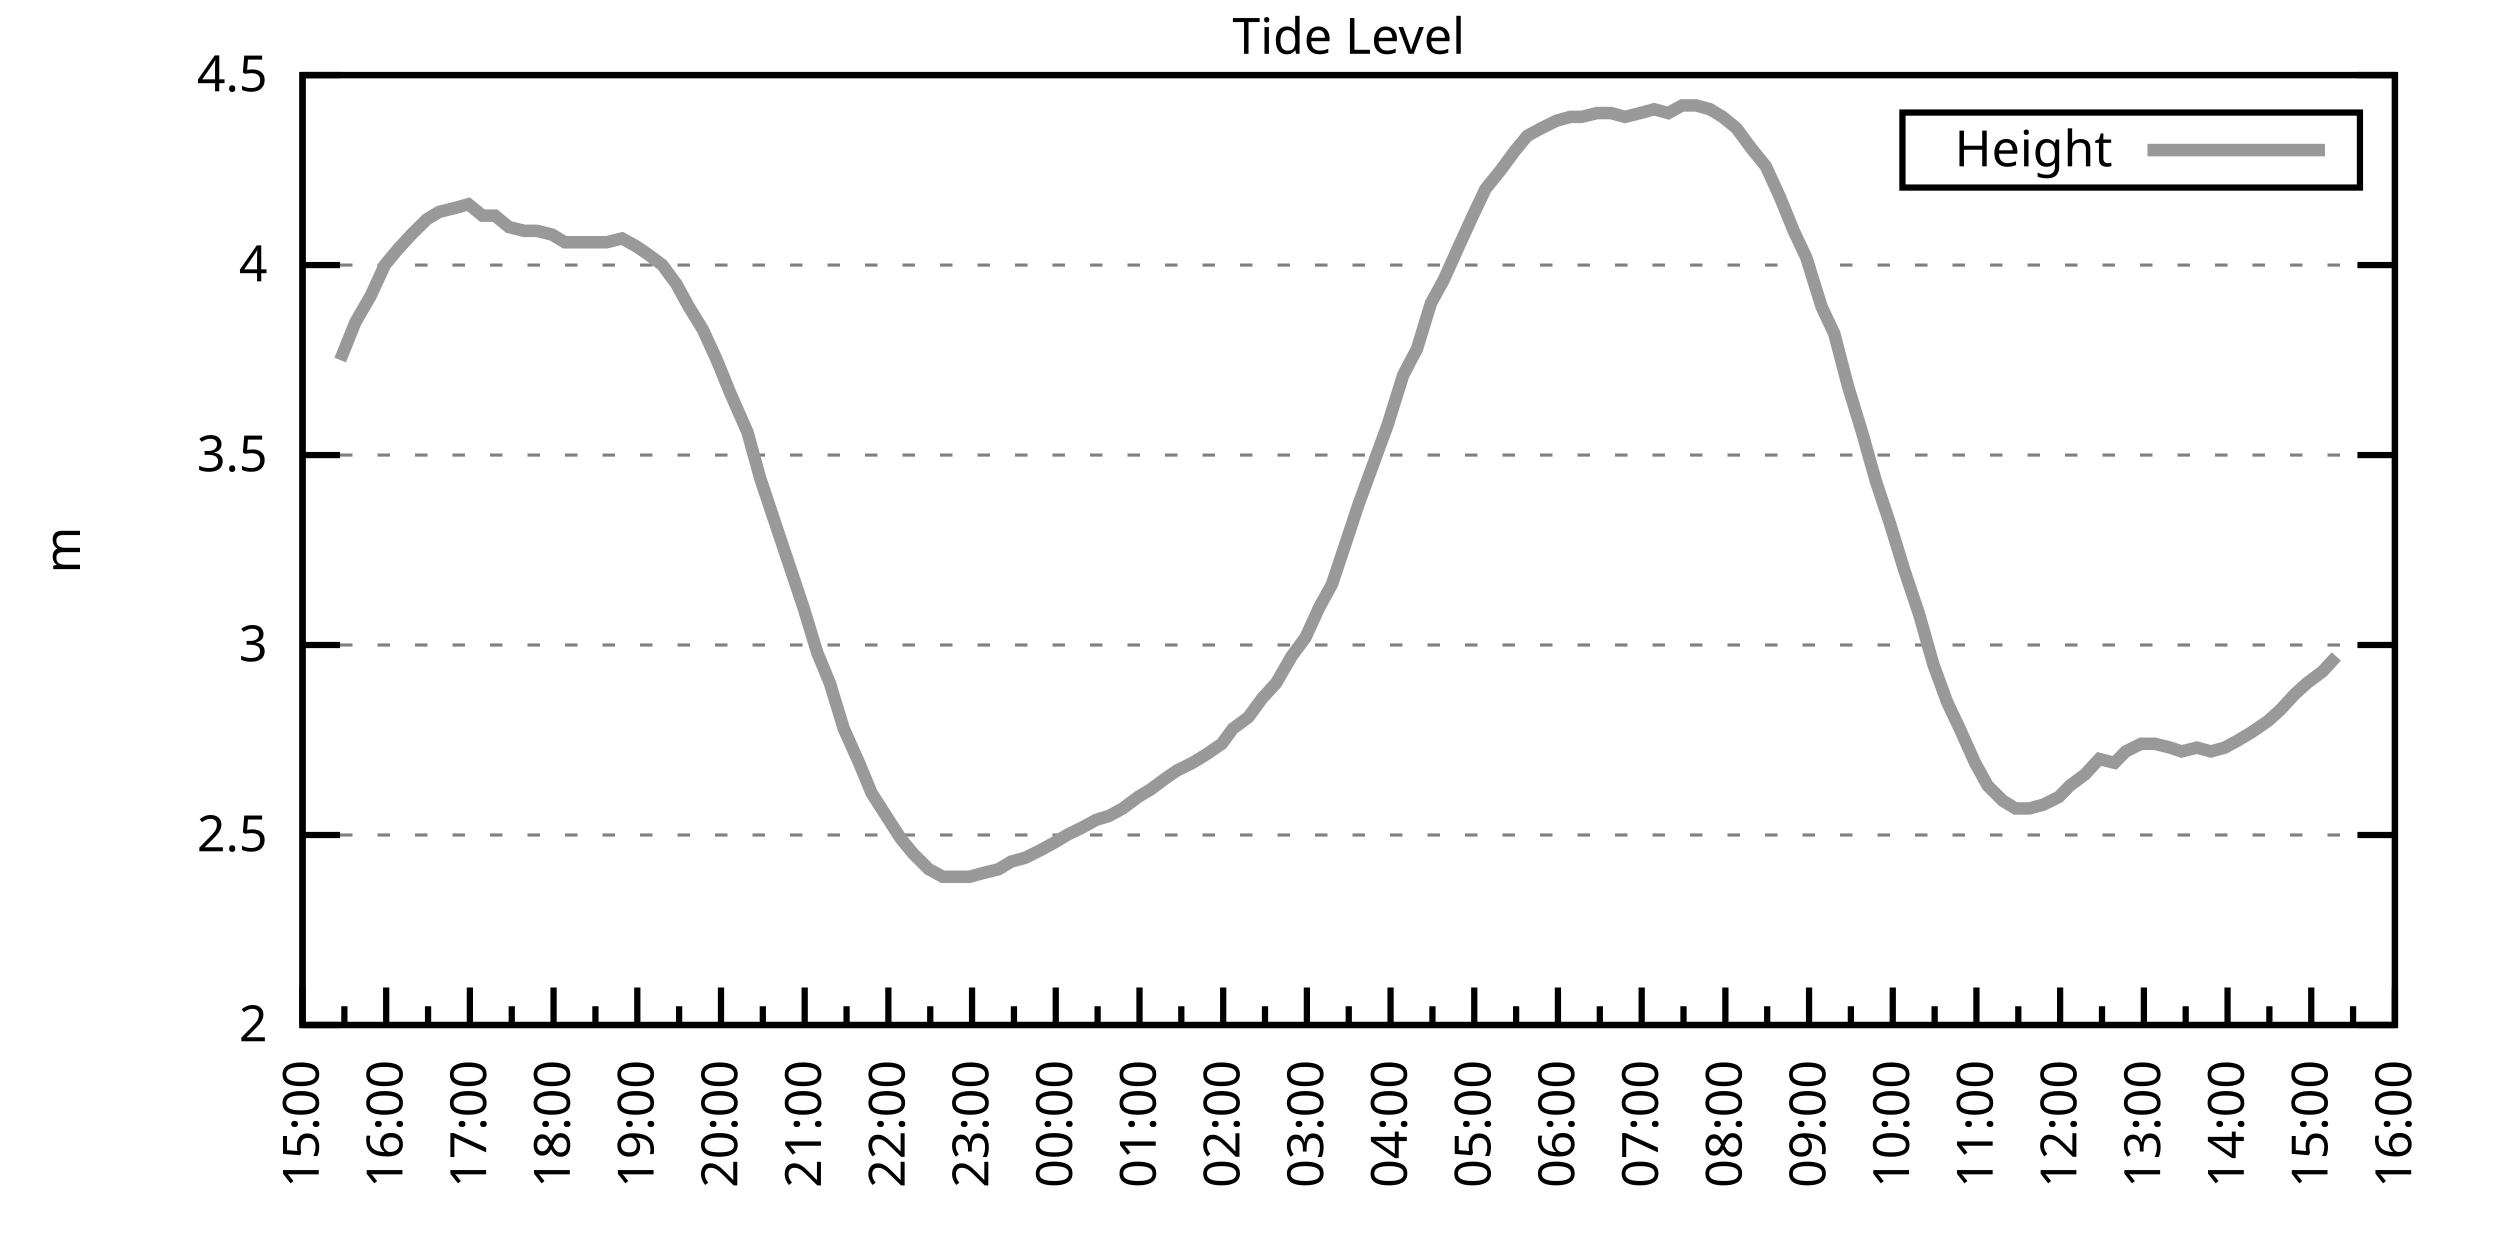
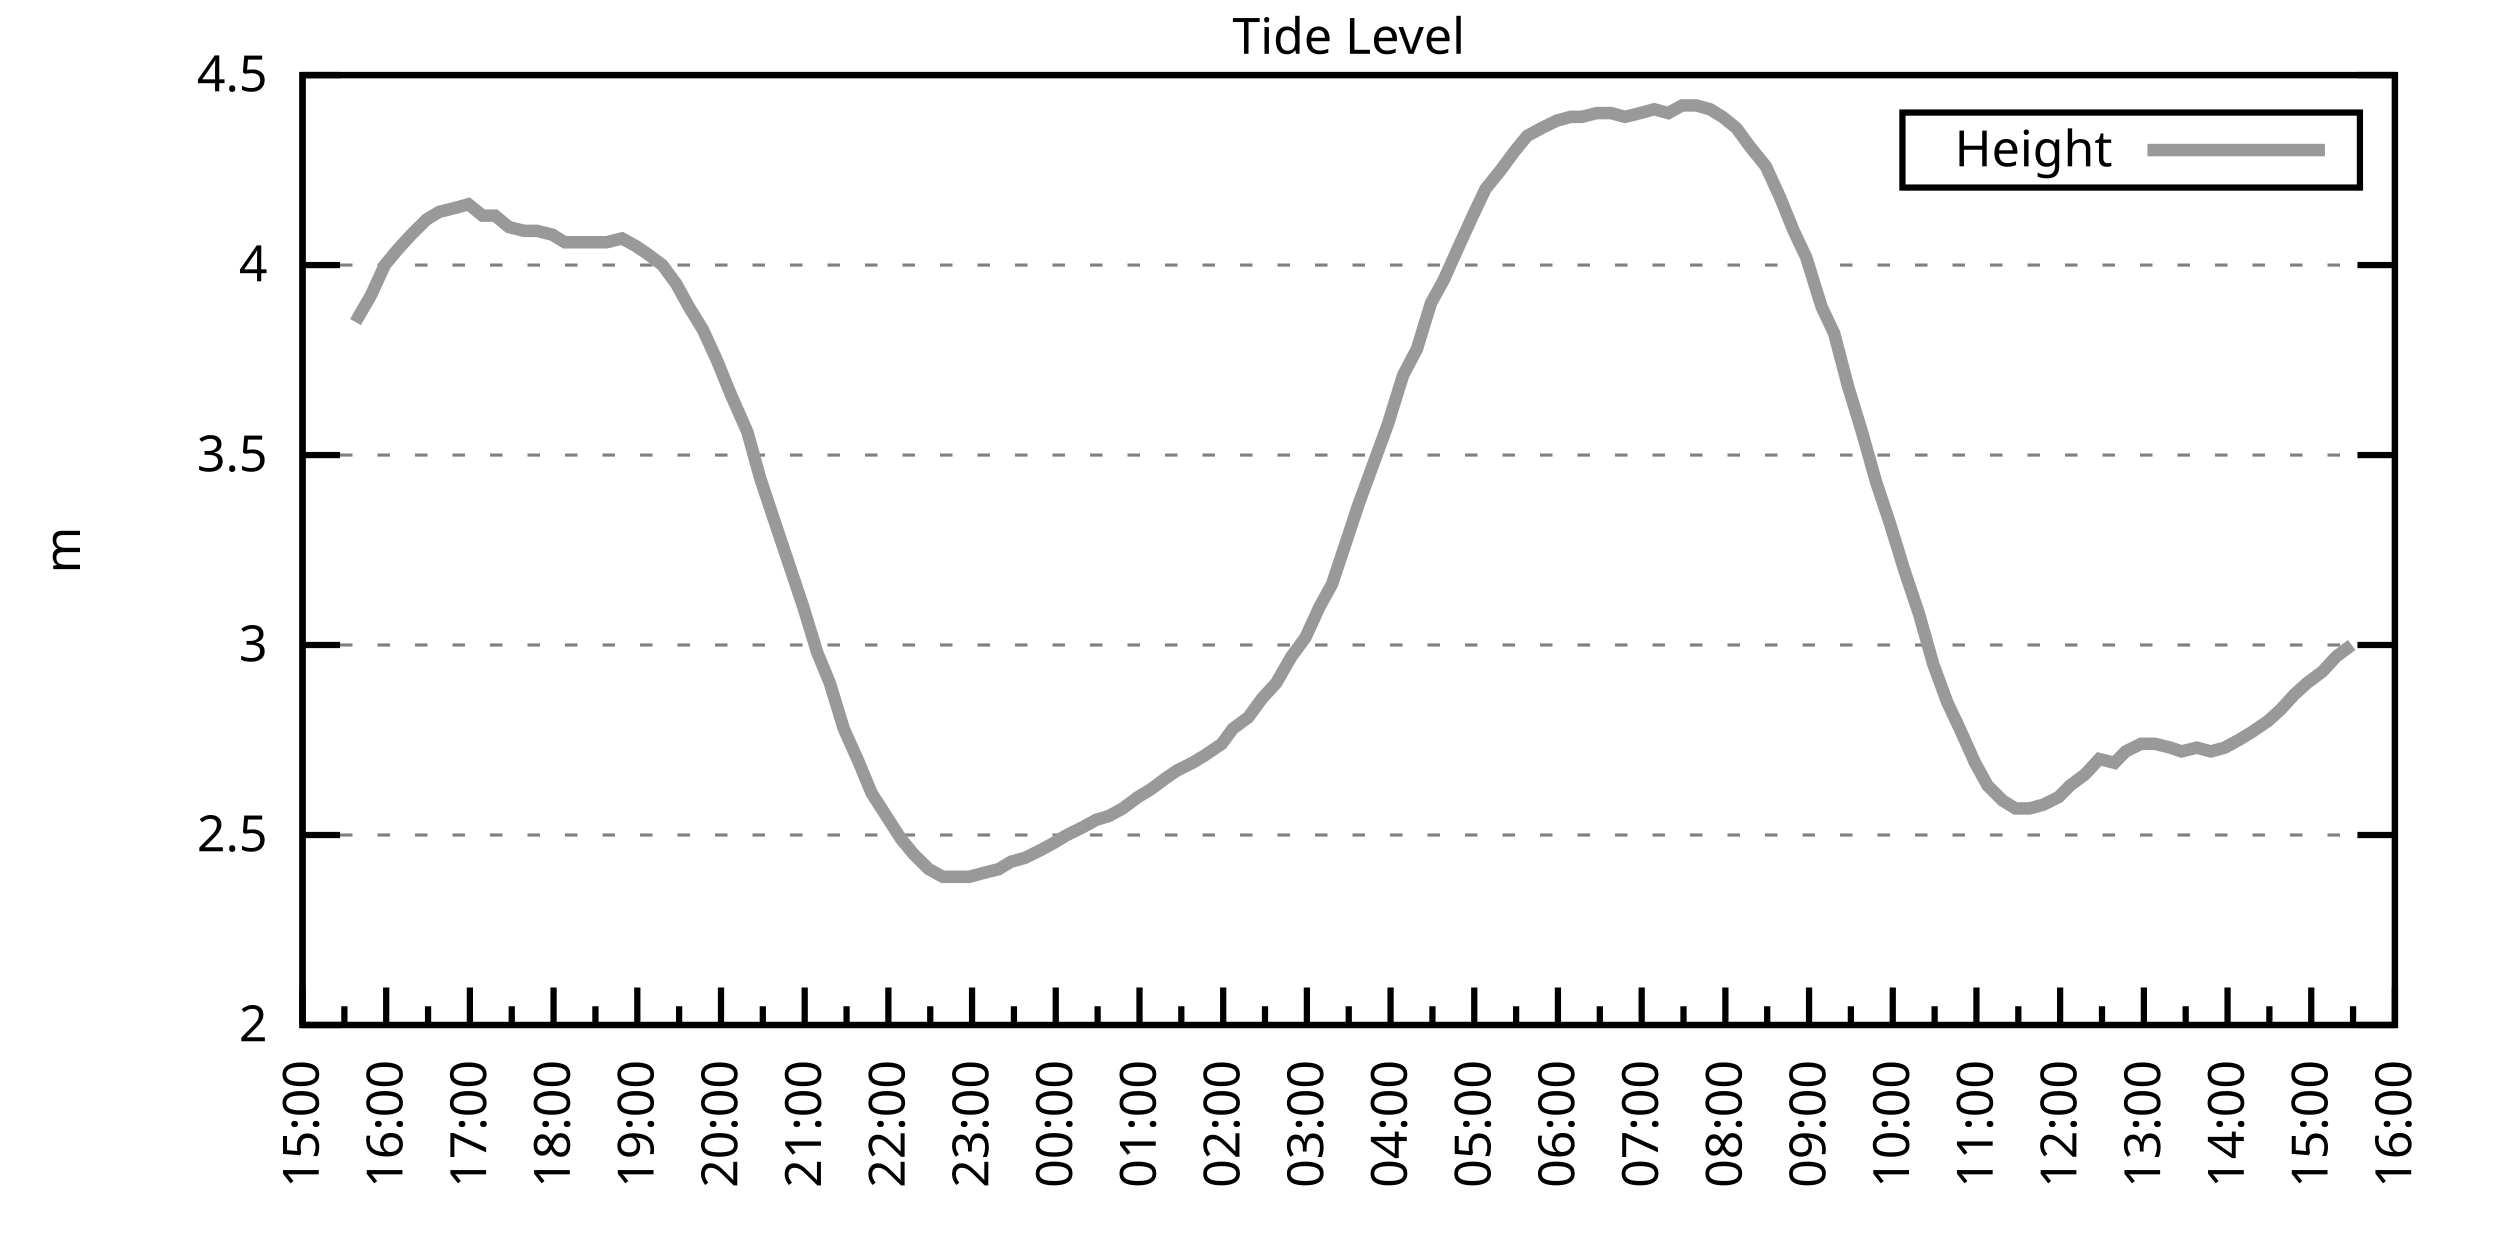
<svg xmlns="http://www.w3.org/2000/svg" xmlns:xlink="http://www.w3.org/1999/xlink" width="400" height="200" viewBox="0 0 400 200">
  <g id="gnuplot_canvas">
    <rect x="0" y="0" width="400" height="200" fill="none" />
    <defs>
      <circle id="gpDot" r="0.5" stroke-width="0.5" stroke="currentColor" />
      <path id="gpPt0" stroke-width="0.333" stroke="currentColor" d="M-1,0 h2 M0,-1 v2" />
      <path id="gpPt1" stroke-width="0.333" stroke="currentColor" d="M-1,-1 L1,1 M1,-1 L-1,1" />
      <path id="gpPt2" stroke-width="0.333" stroke="currentColor" d="M-1,0 L1,0 M0,-1 L0,1 M-1,-1 L1,1 M-1,1 L1,-1" />
      <rect id="gpPt3" stroke-width="0.333" stroke="currentColor" x="-1" y="-1" width="2" height="2" />
      <rect id="gpPt4" stroke-width="0.333" stroke="currentColor" fill="currentColor" x="-1" y="-1" width="2" height="2" />
      <circle id="gpPt5" stroke-width="0.333" stroke="currentColor" cx="0" cy="0" r="1" />
      <use xlink:href="#gpPt5" id="gpPt6" fill="currentColor" stroke="none" />
      <path id="gpPt7" stroke-width="0.333" stroke="currentColor" d="M0,-1.33 L-1.33,0.67 L1.33,0.67 z" />
      <use xlink:href="#gpPt7" id="gpPt8" fill="currentColor" stroke="none" />
      <use xlink:href="#gpPt7" id="gpPt9" stroke="currentColor" transform="rotate(180)" />
      <use xlink:href="#gpPt9" id="gpPt10" fill="currentColor" stroke="none" />
      <use xlink:href="#gpPt3" id="gpPt11" stroke="currentColor" transform="rotate(45)" />
      <use xlink:href="#gpPt11" id="gpPt12" fill="currentColor" stroke="none" />
      <path id="gpPt13" stroke-width="0.333" stroke="currentColor" d="M0,1.330 L1.265,0.411 L0.782,-1.067 L-0.782,-1.076 L-1.265,0.411 z" />
      <use xlink:href="#gpPt13" id="gpPt14" fill="currentColor" stroke="none" />
      <filter id="textbox" filterUnits="objectBoundingBox" x="0" y="0" height="1" width="1">
        <feFlood flood-color="white" flood-opacity="1" result="bgnd" />
        <feComposite in="SourceGraphic" in2="bgnd" operator="atop" />
      </filter>
      <filter id="greybox" filterUnits="objectBoundingBox" x="0" y="0" height="1" width="1">
        <feFlood flood-color="lightgrey" flood-opacity="1" result="grey" />
        <feComposite in="SourceGraphic" in2="grey" operator="atop" />
      </filter>
    </defs>
    <g fill="none" color="white" stroke="currentColor" stroke-width="1.00" stroke-linecap="butt" stroke-linejoin="miter">
</g>
    <g fill="none" color="black" stroke="currentColor" stroke-width="1.00" stroke-linecap="butt" stroke-linejoin="miter">
      <g stroke="none" shape-rendering="crispEdges">
        <polygon fill="rgb(255, 255, 255)" points="48.40,164.00 383.18,164.00 383.18,12.02 48.40,12.02 " />
      </g>
    </g>
    <g fill="none" color="black" stroke="currentColor" stroke-width="1.00" stroke-linecap="butt" stroke-linejoin="miter">
</g>
    <g fill="none" color="black" stroke="black" stroke-width="0.50" stroke-linecap="butt" stroke-linejoin="miter">
</g>
    <g fill="none" color="gray" stroke="currentColor" stroke-width="0.50" stroke-linecap="butt" stroke-linejoin="miter">
      <path stroke="gray" stroke-dasharray="2,4" class="gridline" d="M48.40,164.00 L383.19,164.00  " />
    </g>
    <g fill="none" color="gray" stroke="gray" stroke-width="1.00" stroke-linecap="butt" stroke-linejoin="miter">
</g>
    <g fill="none" color="black" stroke="currentColor" stroke-width="1.00" stroke-linecap="butt" stroke-linejoin="miter">
      <path stroke="black" d="M48.40,164.00 L54.40,164.00 M383.19,164.00 L377.19,164.00  " />
      <g transform="translate(42.80,166.60)" stroke="none" fill="black" font-family="Sans" font-size="8.00" text-anchor="end">
        <text>
          <tspan font-family="Sans"> 2</tspan>
        </text>
      </g>
    </g>
    <g fill="none" color="black" stroke="currentColor" stroke-width="1.00" stroke-linecap="butt" stroke-linejoin="miter">
</g>
    <g fill="none" color="black" stroke="black" stroke-width="0.50" stroke-linecap="butt" stroke-linejoin="miter">
</g>
    <g fill="none" color="gray" stroke="currentColor" stroke-width="0.50" stroke-linecap="butt" stroke-linejoin="miter">
      <path stroke="gray" stroke-dasharray="2,4" class="gridline" d="M48.40,133.60 L383.19,133.60  " />
    </g>
    <g fill="none" color="gray" stroke="gray" stroke-width="1.00" stroke-linecap="butt" stroke-linejoin="miter">
</g>
    <g fill="none" color="black" stroke="currentColor" stroke-width="1.00" stroke-linecap="butt" stroke-linejoin="miter">
      <path stroke="black" d="M48.40,133.60 L54.40,133.60 M383.19,133.60 L377.19,133.60  " />
      <g transform="translate(42.80,136.20)" stroke="none" fill="black" font-family="Sans" font-size="8.00" text-anchor="end">
        <text>
          <tspan font-family="Sans"> 2.5</tspan>
        </text>
      </g>
    </g>
    <g fill="none" color="black" stroke="currentColor" stroke-width="1.00" stroke-linecap="butt" stroke-linejoin="miter">
</g>
    <g fill="none" color="black" stroke="black" stroke-width="0.50" stroke-linecap="butt" stroke-linejoin="miter">
</g>
    <g fill="none" color="gray" stroke="currentColor" stroke-width="0.50" stroke-linecap="butt" stroke-linejoin="miter">
      <path stroke="gray" stroke-dasharray="2,4" class="gridline" d="M48.40,103.20 L383.19,103.20  " />
    </g>
    <g fill="none" color="gray" stroke="gray" stroke-width="1.00" stroke-linecap="butt" stroke-linejoin="miter">
</g>
    <g fill="none" color="black" stroke="currentColor" stroke-width="1.00" stroke-linecap="butt" stroke-linejoin="miter">
      <path stroke="black" d="M48.40,103.20 L54.40,103.20 M383.19,103.20 L377.19,103.20  " />
      <g transform="translate(42.80,105.80)" stroke="none" fill="black" font-family="Sans" font-size="8.00" text-anchor="end">
        <text>
          <tspan font-family="Sans"> 3</tspan>
        </text>
      </g>
    </g>
    <g fill="none" color="black" stroke="currentColor" stroke-width="1.00" stroke-linecap="butt" stroke-linejoin="miter">
</g>
    <g fill="none" color="black" stroke="black" stroke-width="0.50" stroke-linecap="butt" stroke-linejoin="miter">
</g>
    <g fill="none" color="gray" stroke="currentColor" stroke-width="0.50" stroke-linecap="butt" stroke-linejoin="miter">
      <path stroke="gray" stroke-dasharray="2,4" class="gridline" d="M48.40,72.81 L383.19,72.81  " />
    </g>
    <g fill="none" color="gray" stroke="gray" stroke-width="1.00" stroke-linecap="butt" stroke-linejoin="miter">
</g>
    <g fill="none" color="black" stroke="currentColor" stroke-width="1.00" stroke-linecap="butt" stroke-linejoin="miter">
      <path stroke="black" d="M48.40,72.81 L54.40,72.81 M383.19,72.81 L377.19,72.81  " />
      <g transform="translate(42.80,75.41)" stroke="none" fill="black" font-family="Sans" font-size="8.00" text-anchor="end">
        <text>
          <tspan font-family="Sans"> 3.5</tspan>
        </text>
      </g>
    </g>
    <g fill="none" color="black" stroke="currentColor" stroke-width="1.00" stroke-linecap="butt" stroke-linejoin="miter">
</g>
    <g fill="none" color="black" stroke="black" stroke-width="0.50" stroke-linecap="butt" stroke-linejoin="miter">
</g>
    <g fill="none" color="gray" stroke="currentColor" stroke-width="0.50" stroke-linecap="butt" stroke-linejoin="miter">
      <path stroke="gray" stroke-dasharray="2,4" class="gridline" d="M48.40,42.41 L383.19,42.41  " />
    </g>
    <g fill="none" color="gray" stroke="gray" stroke-width="1.00" stroke-linecap="butt" stroke-linejoin="miter">
</g>
    <g fill="none" color="black" stroke="currentColor" stroke-width="1.00" stroke-linecap="butt" stroke-linejoin="miter">
      <path stroke="black" d="M48.40,42.41 L54.40,42.41 M383.19,42.41 L377.19,42.41  " />
      <g transform="translate(42.80,45.01)" stroke="none" fill="black" font-family="Sans" font-size="8.00" text-anchor="end">
        <text>
          <tspan font-family="Sans"> 4</tspan>
        </text>
      </g>
    </g>
    <g fill="none" color="black" stroke="currentColor" stroke-width="1.00" stroke-linecap="butt" stroke-linejoin="miter">
</g>
    <g fill="none" color="black" stroke="black" stroke-width="0.50" stroke-linecap="butt" stroke-linejoin="miter">
</g>
    <g fill="none" color="gray" stroke="currentColor" stroke-width="0.50" stroke-linecap="butt" stroke-linejoin="miter">
      <path stroke="gray" stroke-dasharray="2,4" class="gridline" d="M48.40,12.01 L383.19,12.01  " />
    </g>
    <g fill="none" color="gray" stroke="gray" stroke-width="1.00" stroke-linecap="butt" stroke-linejoin="miter">
</g>
    <g fill="none" color="black" stroke="currentColor" stroke-width="1.00" stroke-linecap="butt" stroke-linejoin="miter">
      <path stroke="black" d="M48.40,12.01 L54.40,12.01 M383.19,12.01 L377.19,12.01  " />
      <g transform="translate(42.80,14.61)" stroke="none" fill="black" font-family="Sans" font-size="8.00" text-anchor="end">
        <text>
          <tspan font-family="Sans"> 4.5</tspan>
        </text>
      </g>
    </g>
    <g fill="none" color="black" stroke="currentColor" stroke-width="1.00" stroke-linecap="butt" stroke-linejoin="miter">
      <path stroke="black" d="M48.40,164.00 L48.40,158.00  " />
      <g transform="translate(51.00,169.60) rotate(270)" stroke="none" fill="black" font-family="Sans" font-size="8.00" text-anchor="end">
        <text>
          <tspan font-family="Sans">15:00</tspan>
        </text>
      </g>
    </g>
    <g fill="none" color="black" stroke="currentColor" stroke-width="1.00" stroke-linecap="butt" stroke-linejoin="miter">
      <path stroke="black" d="M55.10,164.00 L55.10,161.00 M61.79,164.00 L61.79,158.00  " />
      <g transform="translate(64.39,169.60) rotate(270)" stroke="none" fill="black" font-family="Sans" font-size="8.00" text-anchor="end">
        <text>
          <tspan font-family="Sans">16:00</tspan>
        </text>
      </g>
    </g>
    <g fill="none" color="black" stroke="currentColor" stroke-width="1.00" stroke-linecap="butt" stroke-linejoin="miter">
      <path stroke="black" d="M68.49,164.00 L68.49,161.00 M75.18,164.00 L75.18,158.00  " />
      <g transform="translate(77.78,169.60) rotate(270)" stroke="none" fill="black" font-family="Sans" font-size="8.00" text-anchor="end">
        <text>
          <tspan font-family="Sans">17:00</tspan>
        </text>
      </g>
    </g>
    <g fill="none" color="black" stroke="currentColor" stroke-width="1.00" stroke-linecap="butt" stroke-linejoin="miter">
      <path stroke="black" d="M81.88,164.00 L81.88,161.00 M88.57,164.00 L88.57,158.00  " />
      <g transform="translate(91.17,169.60) rotate(270)" stroke="none" fill="black" font-family="Sans" font-size="8.00" text-anchor="end">
        <text>
          <tspan font-family="Sans">18:00</tspan>
        </text>
      </g>
    </g>
    <g fill="none" color="black" stroke="currentColor" stroke-width="1.00" stroke-linecap="butt" stroke-linejoin="miter">
      <path stroke="black" d="M95.27,164.00 L95.27,161.00 M101.97,164.00 L101.97,158.00  " />
      <g transform="translate(104.57,169.60) rotate(270)" stroke="none" fill="black" font-family="Sans" font-size="8.00" text-anchor="end">
        <text>
          <tspan font-family="Sans">19:00</tspan>
        </text>
      </g>
    </g>
    <g fill="none" color="black" stroke="currentColor" stroke-width="1.00" stroke-linecap="butt" stroke-linejoin="miter">
      <path stroke="black" d="M108.66,164.00 L108.66,161.00 M115.36,164.00 L115.36,158.00  " />
      <g transform="translate(117.96,169.60) rotate(270)" stroke="none" fill="black" font-family="Sans" font-size="8.00" text-anchor="end">
        <text>
          <tspan font-family="Sans">20:00</tspan>
        </text>
      </g>
    </g>
    <g fill="none" color="black" stroke="currentColor" stroke-width="1.00" stroke-linecap="butt" stroke-linejoin="miter">
      <path stroke="black" d="M122.05,164.00 L122.05,161.00 M128.75,164.00 L128.75,158.00  " />
      <g transform="translate(131.35,169.60) rotate(270)" stroke="none" fill="black" font-family="Sans" font-size="8.00" text-anchor="end">
        <text>
          <tspan font-family="Sans">21:00</tspan>
        </text>
      </g>
    </g>
    <g fill="none" color="black" stroke="currentColor" stroke-width="1.00" stroke-linecap="butt" stroke-linejoin="miter">
      <path stroke="black" d="M135.45,164.00 L135.45,161.00 M142.14,164.00 L142.14,158.00  " />
      <g transform="translate(144.74,169.60) rotate(270)" stroke="none" fill="black" font-family="Sans" font-size="8.00" text-anchor="end">
        <text>
          <tspan font-family="Sans">22:00</tspan>
        </text>
      </g>
    </g>
    <g fill="none" color="black" stroke="currentColor" stroke-width="1.00" stroke-linecap="butt" stroke-linejoin="miter">
      <path stroke="black" d="M148.84,164.00 L148.84,161.00 M155.53,164.00 L155.53,158.00  " />
      <g transform="translate(158.13,169.60) rotate(270)" stroke="none" fill="black" font-family="Sans" font-size="8.00" text-anchor="end">
        <text>
          <tspan font-family="Sans">23:00</tspan>
        </text>
      </g>
    </g>
    <g fill="none" color="black" stroke="currentColor" stroke-width="1.00" stroke-linecap="butt" stroke-linejoin="miter">
      <path stroke="black" d="M162.23,164.00 L162.23,161.00 M168.92,164.00 L168.92,158.00  " />
      <g transform="translate(171.52,169.60) rotate(270)" stroke="none" fill="black" font-family="Sans" font-size="8.00" text-anchor="end">
        <text>
          <tspan font-family="Sans">00:00</tspan>
        </text>
      </g>
    </g>
    <g fill="none" color="black" stroke="currentColor" stroke-width="1.00" stroke-linecap="butt" stroke-linejoin="miter">
      <path stroke="black" d="M175.62,164.00 L175.62,161.00 M182.32,164.00 L182.32,158.00  " />
      <g transform="translate(184.92,169.60) rotate(270)" stroke="none" fill="black" font-family="Sans" font-size="8.00" text-anchor="end">
        <text>
          <tspan font-family="Sans">01:00</tspan>
        </text>
      </g>
    </g>
    <g fill="none" color="black" stroke="currentColor" stroke-width="1.00" stroke-linecap="butt" stroke-linejoin="miter">
      <path stroke="black" d="M189.01,164.00 L189.01,161.00 M195.71,164.00 L195.71,158.00  " />
      <g transform="translate(198.31,169.60) rotate(270)" stroke="none" fill="black" font-family="Sans" font-size="8.00" text-anchor="end">
        <text>
          <tspan font-family="Sans">02:00</tspan>
        </text>
      </g>
    </g>
    <g fill="none" color="black" stroke="currentColor" stroke-width="1.00" stroke-linecap="butt" stroke-linejoin="miter">
      <path stroke="black" d="M202.40,164.00 L202.40,161.00 M209.10,164.00 L209.10,158.00  " />
      <g transform="translate(211.70,169.60) rotate(270)" stroke="none" fill="black" font-family="Sans" font-size="8.00" text-anchor="end">
        <text>
          <tspan font-family="Sans">03:00</tspan>
        </text>
      </g>
    </g>
    <g fill="none" color="black" stroke="currentColor" stroke-width="1.00" stroke-linecap="butt" stroke-linejoin="miter">
      <path stroke="black" d="M215.80,164.00 L215.80,161.00 M222.49,164.00 L222.49,158.00  " />
      <g transform="translate(225.09,169.60) rotate(270)" stroke="none" fill="black" font-family="Sans" font-size="8.00" text-anchor="end">
        <text>
          <tspan font-family="Sans">04:00</tspan>
        </text>
      </g>
    </g>
    <g fill="none" color="black" stroke="currentColor" stroke-width="1.00" stroke-linecap="butt" stroke-linejoin="miter">
      <path stroke="black" d="M229.19,164.00 L229.19,161.00 M235.88,164.00 L235.88,158.00  " />
      <g transform="translate(238.48,169.60) rotate(270)" stroke="none" fill="black" font-family="Sans" font-size="8.00" text-anchor="end">
        <text>
          <tspan font-family="Sans">05:00</tspan>
        </text>
      </g>
    </g>
    <g fill="none" color="black" stroke="currentColor" stroke-width="1.00" stroke-linecap="butt" stroke-linejoin="miter">
      <path stroke="black" d="M242.58,164.00 L242.58,161.00 M249.27,164.00 L249.27,158.00  " />
      <g transform="translate(251.87,169.60) rotate(270)" stroke="none" fill="black" font-family="Sans" font-size="8.00" text-anchor="end">
        <text>
          <tspan font-family="Sans">06:00</tspan>
        </text>
      </g>
    </g>
    <g fill="none" color="black" stroke="currentColor" stroke-width="1.00" stroke-linecap="butt" stroke-linejoin="miter">
      <path stroke="black" d="M255.97,164.00 L255.97,161.00 M262.67,164.00 L262.67,158.00  " />
      <g transform="translate(265.27,169.60) rotate(270)" stroke="none" fill="black" font-family="Sans" font-size="8.00" text-anchor="end">
        <text>
          <tspan font-family="Sans">07:00</tspan>
        </text>
      </g>
    </g>
    <g fill="none" color="black" stroke="currentColor" stroke-width="1.00" stroke-linecap="butt" stroke-linejoin="miter">
      <path stroke="black" d="M269.36,164.00 L269.36,161.00 M276.06,164.00 L276.06,158.00  " />
      <g transform="translate(278.66,169.60) rotate(270)" stroke="none" fill="black" font-family="Sans" font-size="8.00" text-anchor="end">
        <text>
          <tspan font-family="Sans">08:00</tspan>
        </text>
      </g>
    </g>
    <g fill="none" color="black" stroke="currentColor" stroke-width="1.00" stroke-linecap="butt" stroke-linejoin="miter">
      <path stroke="black" d="M282.75,164.00 L282.75,161.00 M289.45,164.00 L289.45,158.00  " />
      <g transform="translate(292.05,169.60) rotate(270)" stroke="none" fill="black" font-family="Sans" font-size="8.00" text-anchor="end">
        <text>
          <tspan font-family="Sans">09:00</tspan>
        </text>
      </g>
    </g>
    <g fill="none" color="black" stroke="currentColor" stroke-width="1.00" stroke-linecap="butt" stroke-linejoin="miter">
      <path stroke="black" d="M296.14,164.00 L296.14,161.00 M302.84,164.00 L302.84,158.00  " />
      <g transform="translate(305.44,169.60) rotate(270)" stroke="none" fill="black" font-family="Sans" font-size="8.00" text-anchor="end">
        <text>
          <tspan font-family="Sans">10:00</tspan>
        </text>
      </g>
    </g>
    <g fill="none" color="black" stroke="currentColor" stroke-width="1.00" stroke-linecap="butt" stroke-linejoin="miter">
      <path stroke="black" d="M309.54,164.00 L309.54,161.00 M316.23,164.00 L316.23,158.00  " />
      <g transform="translate(318.83,169.60) rotate(270)" stroke="none" fill="black" font-family="Sans" font-size="8.00" text-anchor="end">
        <text>
          <tspan font-family="Sans">11:00</tspan>
        </text>
      </g>
    </g>
    <g fill="none" color="black" stroke="currentColor" stroke-width="1.00" stroke-linecap="butt" stroke-linejoin="miter">
      <path stroke="black" d="M322.93,164.00 L322.93,161.00 M329.62,164.00 L329.62,158.00  " />
      <g transform="translate(332.22,169.60) rotate(270)" stroke="none" fill="black" font-family="Sans" font-size="8.00" text-anchor="end">
        <text>
          <tspan font-family="Sans">12:00</tspan>
        </text>
      </g>
    </g>
    <g fill="none" color="black" stroke="currentColor" stroke-width="1.00" stroke-linecap="butt" stroke-linejoin="miter">
      <path stroke="black" d="M336.32,164.00 L336.32,161.00 M343.02,164.00 L343.02,158.00  " />
      <g transform="translate(345.62,169.60) rotate(270)" stroke="none" fill="black" font-family="Sans" font-size="8.00" text-anchor="end">
        <text>
          <tspan font-family="Sans">13:00</tspan>
        </text>
      </g>
    </g>
    <g fill="none" color="black" stroke="currentColor" stroke-width="1.00" stroke-linecap="butt" stroke-linejoin="miter">
      <path stroke="black" d="M349.71,164.00 L349.71,161.00 M356.41,164.00 L356.41,158.00  " />
      <g transform="translate(359.01,169.60) rotate(270)" stroke="none" fill="black" font-family="Sans" font-size="8.00" text-anchor="end">
        <text>
          <tspan font-family="Sans">14:00</tspan>
        </text>
      </g>
    </g>
    <g fill="none" color="black" stroke="currentColor" stroke-width="1.00" stroke-linecap="butt" stroke-linejoin="miter">
      <path stroke="black" d="M363.10,164.00 L363.10,161.00 M369.80,164.00 L369.80,158.00  " />
      <g transform="translate(372.40,169.60) rotate(270)" stroke="none" fill="black" font-family="Sans" font-size="8.00" text-anchor="end">
        <text>
          <tspan font-family="Sans">15:00</tspan>
        </text>
      </g>
    </g>
    <g fill="none" color="black" stroke="currentColor" stroke-width="1.00" stroke-linecap="butt" stroke-linejoin="miter">
      <path stroke="black" d="M376.49,164.00 L376.49,161.00 M383.19,164.00 L383.19,158.00  " />
      <g transform="translate(385.79,169.60) rotate(270)" stroke="none" fill="black" font-family="Sans" font-size="8.00" text-anchor="end">
        <text>
          <tspan font-family="Sans">16:00</tspan>
        </text>
      </g>
    </g>
    <g fill="none" color="black" stroke="currentColor" stroke-width="1.00" stroke-linecap="butt" stroke-linejoin="miter">
</g>
    <g fill="none" color="black" stroke="currentColor" stroke-width="1.00" stroke-linecap="butt" stroke-linejoin="miter">
      <path stroke="black" d="M48.40,12.01 L48.40,164.00 L383.19,164.00 L383.19,12.01 L48.40,12.01 Z  " />
    </g>
    <g fill="none" color="black" stroke="currentColor" stroke-width="1.00" stroke-linecap="butt" stroke-linejoin="miter">
      <g transform="translate(12.80,88.01) rotate(270)" stroke="none" fill="black" font-family="Sans" font-size="8.00" text-anchor="middle">
        <text>
          <tspan font-family="Sans">m</tspan>
        </text>
      </g>
    </g>
    <g fill="none" color="black" stroke="currentColor" stroke-width="1.00" stroke-linecap="butt" stroke-linejoin="miter">
</g>
    <g fill="none" color="black" stroke="currentColor" stroke-width="1.00" stroke-linecap="butt" stroke-linejoin="miter">
      <path stroke="black" d="M304.39,30.01 L304.39,18.01 L377.59,18.01 L377.59,30.01 L304.39,30.01 Z  " />
    </g>
    <g id="Tide_level_plot_1">
      <g fill="none" color="white" stroke="black" stroke-width="2.00" stroke-linecap="butt" stroke-linejoin="miter">
</g>
      <g fill="none" color="black" stroke="currentColor" stroke-width="2.00" stroke-linecap="butt" stroke-linejoin="miter">
        <g transform="translate(337.99,26.61)" stroke="none" fill="black" font-family="Sans" font-size="8.00" text-anchor="end">
          <text>
            <tspan font-family="Sans">Height</tspan>
          </text>
        </g>
      </g>
      <g fill="none" color="black" stroke="currentColor" stroke-width="2.00" stroke-linecap="butt" stroke-linejoin="miter">
-         <path stroke="rgb(153, 153, 153)" d="M343.59,24.01 L371.99,24.01 M54.43,57.61 L56.88,51.53 L59.34,47.27 L61.57,42.41 L63.58,39.98 L65.81,37.54   L68.26,35.11 L70.27,33.90 L72.73,33.29 L74.96,32.68 L77.19,34.50 L79.20,34.50 L81.43,36.33 L83.89,36.94   L85.90,36.94 L88.35,37.54 L90.36,38.76 L92.59,38.76 L94.82,38.76 L97.06,38.76 L99.51,38.15 L101.74,39.37   L103.53,40.58 L105.98,42.41 L108.22,45.45 L110.22,49.10 L112.46,52.74 L114.69,57.61 L116.92,63.08 L119.60,69.16   L121.61,76.45 L123.84,83.14 L126.29,90.44 L128.53,97.12 L130.76,104.42 L132.77,109.28 L135.00,116.58 L137.45,122.05   L139.46,126.91 L144.15,134.21 L146.16,136.64 L148.61,139.07 L150.85,140.29 L153.08,140.29 L155.09,140.29 L157.32,139.68   L159.77,139.07 L161.78,137.86 L164.01,137.25 L166.47,136.03 L168.70,134.82 L170.71,133.60 L173.17,132.39 L175.40,131.17   L177.41,130.56 L179.64,129.35 L182.09,127.52 L184.10,126.31 L186.56,124.48 L188.34,123.27 L190.80,122.05 L192.81,120.83   L195.48,119.01 L197.27,116.58 L199.73,114.76 L201.96,111.72 L204.19,109.28 L206.64,105.03 L208.88,101.99 L211.11,97.12   L213.12,93.48 L215.35,86.79 L217.36,80.71 L219.59,74.63 L222.04,67.94 L224.50,60.04 L226.73,55.78 L228.96,48.49   L230.97,44.84 L233.43,39.37 L235.66,34.50 L237.67,30.25 L240.12,27.21 L242.36,24.17 L244.36,21.74 L246.60,20.52   L249.05,19.31 L251.28,18.70 L253.07,18.70 L255.52,18.09 L257.76,18.09 L259.99,18.70 L262.44,18.09 L264.67,17.48   L266.91,18.09 L269.14,16.87 L271.37,16.87 L273.60,17.48 L275.61,18.70 L277.84,20.52 L280.07,23.56 L282.53,26.60   L284.76,31.46 L286.99,36.94 L289.00,41.19 L291.46,49.10 L293.47,53.35 L295.70,61.86 L297.93,69.16 L300.16,77.06   L302.39,83.75 L304.63,91.04 L307.08,98.34 L309.31,106.24 L311.54,112.32 L313.55,116.58 L316.01,122.05 L318.02,125.70   L320.47,128.13 L322.48,129.35 L324.71,129.35 L326.95,128.74 L329.40,127.52 L331.19,125.70 L333.64,123.87 L335.87,121.44   L338.33,122.05 L340.11,120.23 L342.57,119.01 L344.80,119.01 L347.26,119.62 L349.04,120.23 L351.50,119.62 L353.73,120.23   L355.96,119.62 L358.19,118.40 L360.20,117.19 L362.88,115.36 L364.89,113.54 L367.12,111.11 L369.13,109.28 L371.58,107.46   L373.82,105.03  " />
+         <path stroke="rgb(153, 153, 153)" d="M343.59,24.01 L371.99,24.01 M56.88,51.53 L59.34,47.27 L61.57,42.41 L63.58,39.98 L65.81,37.54 L68.26,35.11   L70.27,33.90 L72.73,33.29 L74.96,32.68 L77.19,34.50 L79.20,34.50 L81.43,36.33 L83.89,36.94 L85.90,36.94   L88.35,37.54 L90.36,38.76 L92.59,38.76 L94.82,38.76 L97.06,38.76 L99.51,38.15 L101.74,39.37 L103.53,40.58   L105.98,42.41 L108.22,45.45 L110.22,49.10 L112.46,52.74 L114.69,57.61 L116.92,63.08 L119.60,69.16 L121.61,76.45   L123.84,83.14 L126.29,90.44 L128.53,97.12 L130.76,104.42 L132.77,109.28 L135.00,116.58 L137.45,122.05 L139.46,126.91   L144.15,134.21 L146.16,136.64 L148.61,139.07 L150.85,140.29 L153.08,140.29 L155.09,140.29 L157.32,139.68 L159.77,139.07   L161.78,137.86 L164.01,137.25 L166.47,136.03 L168.70,134.82 L170.71,133.60 L173.17,132.39 L175.40,131.17 L177.41,130.56   L179.64,129.35 L182.09,127.52 L184.10,126.31 L186.56,124.48 L188.34,123.27 L190.80,122.05 L192.81,120.83 L195.48,119.01   L197.27,116.58 L199.73,114.76 L201.96,111.72 L204.19,109.28 L206.64,105.03 L208.88,101.99 L211.11,97.12 L213.12,93.48   L215.35,86.79 L217.36,80.71 L219.59,74.63 L222.04,67.94 L224.50,60.04 L226.73,55.78 L228.96,48.49 L230.97,44.84   L233.43,39.37 L235.66,34.50 L237.67,30.25 L240.12,27.21 L242.36,24.17 L244.36,21.74 L246.60,20.52 L249.05,19.31   L251.28,18.70 L253.07,18.70 L255.52,18.09 L257.76,18.09 L259.99,18.70 L262.44,18.09 L264.67,17.48 L266.91,18.09   L269.14,16.87 L271.37,16.87 L273.60,17.48 L275.61,18.70 L277.84,20.52 L280.07,23.56 L282.53,26.60 L284.76,31.46   L286.99,36.94 L289.00,41.19 L291.46,49.10 L293.47,53.35 L295.70,61.86 L297.93,69.16 L300.16,77.06 L302.39,83.75   L304.63,91.04 L307.08,98.34 L309.31,106.24 L311.54,112.32 L313.55,116.58 L316.01,122.05 L318.02,125.70 L320.47,128.13   L322.48,129.35 L324.71,129.35 L326.95,128.74 L329.40,127.52 L331.19,125.70 L333.64,123.87 L335.87,121.44 L338.33,122.05   L340.11,120.23 L342.57,119.01 L344.80,119.01 L347.26,119.62 L349.04,120.23 L351.50,119.62 L353.73,120.23 L355.96,119.62   L358.19,118.40 L360.20,117.19 L362.88,115.36 L364.89,113.54 L367.12,111.11 L369.13,109.28 L371.58,107.46 L373.82,105.03   L376.27,103.20  " />
      </g>
    </g>
    <g fill="none" color="black" stroke="currentColor" stroke-width="2.00" stroke-linecap="butt" stroke-linejoin="miter">
</g>
    <g fill="none" color="black" stroke="black" stroke-width="1.00" stroke-linecap="butt" stroke-linejoin="miter">
</g>
    <g fill="none" color="black" stroke="currentColor" stroke-width="1.00" stroke-linecap="butt" stroke-linejoin="miter">
      <path stroke="black" d="M48.40,12.01 L48.40,164.00 L383.19,164.00 L383.19,12.01 L48.40,12.01 Z  " />
    </g>
    <g fill="none" color="black" stroke="currentColor" stroke-width="1.00" stroke-linecap="butt" stroke-linejoin="miter">
      <g transform="translate(215.79,8.61)" stroke="none" fill="black" font-family="Sans" font-size="8.00" text-anchor="middle">
        <text>
          <tspan font-family="Sans">Tide Level</tspan>
        </text>
      </g>
    </g>
    <g fill="none" color="black" stroke="currentColor" stroke-width="1.00" stroke-linecap="butt" stroke-linejoin="miter">
</g>
  </g>
</svg>
